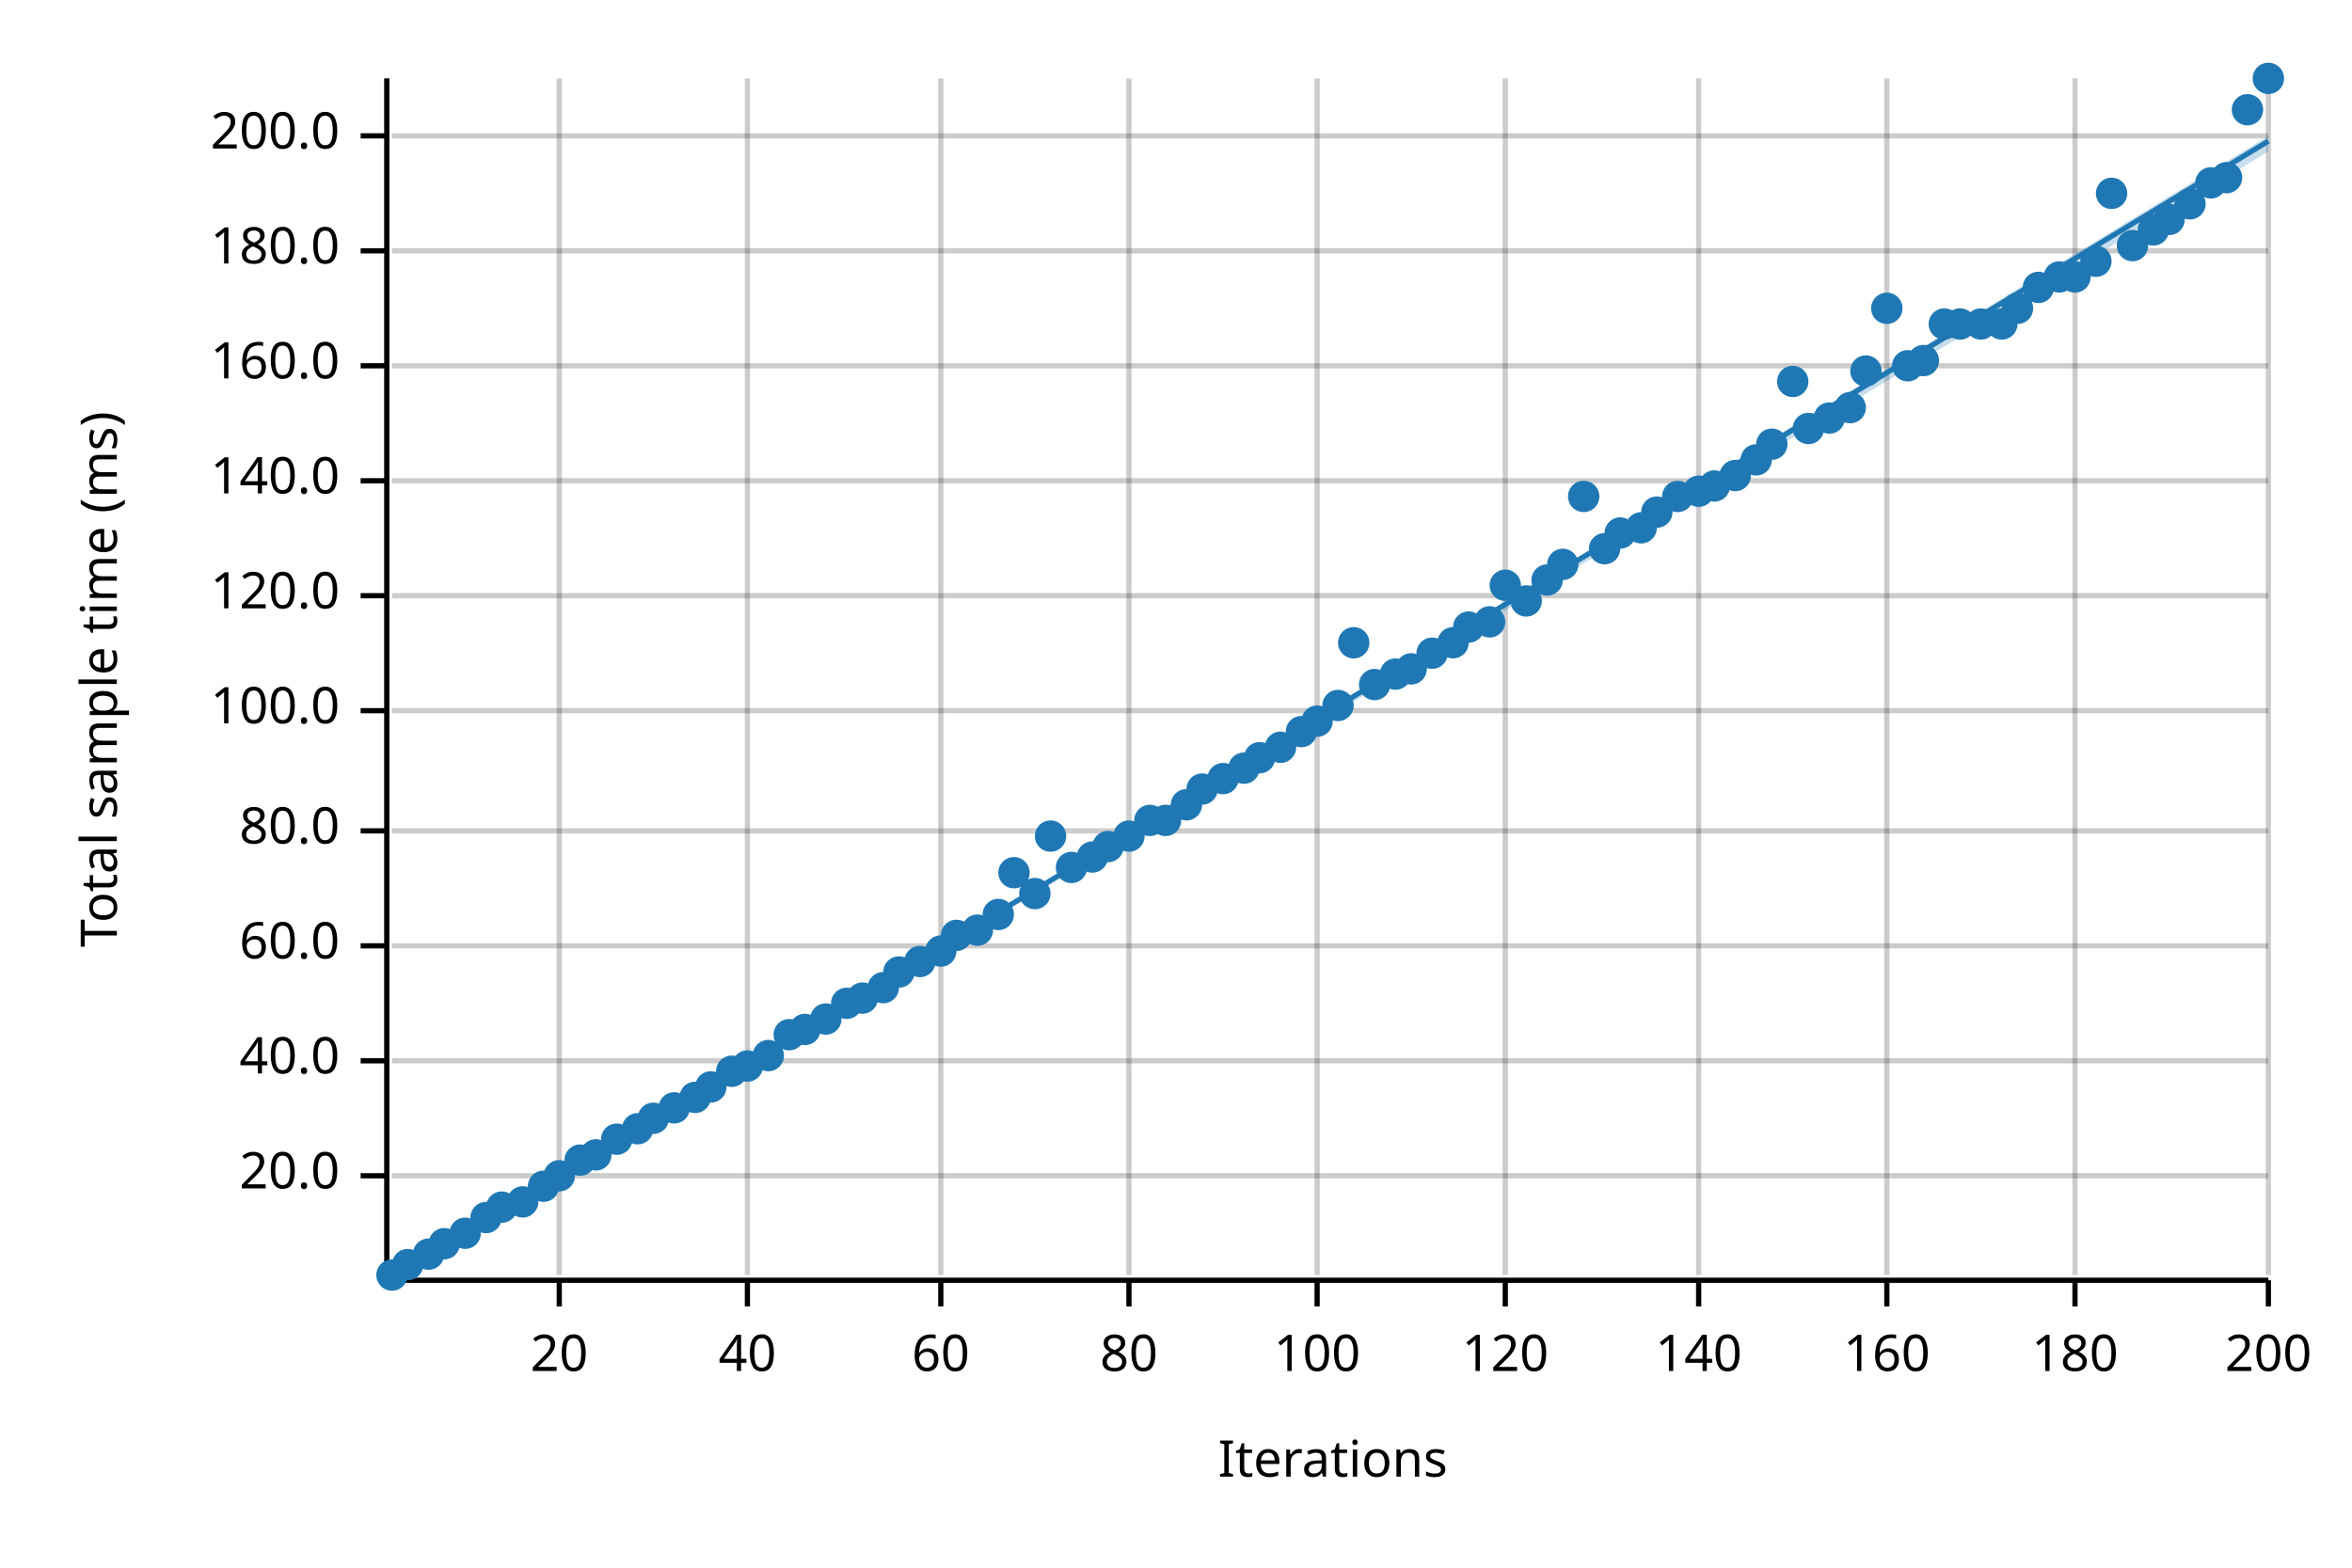
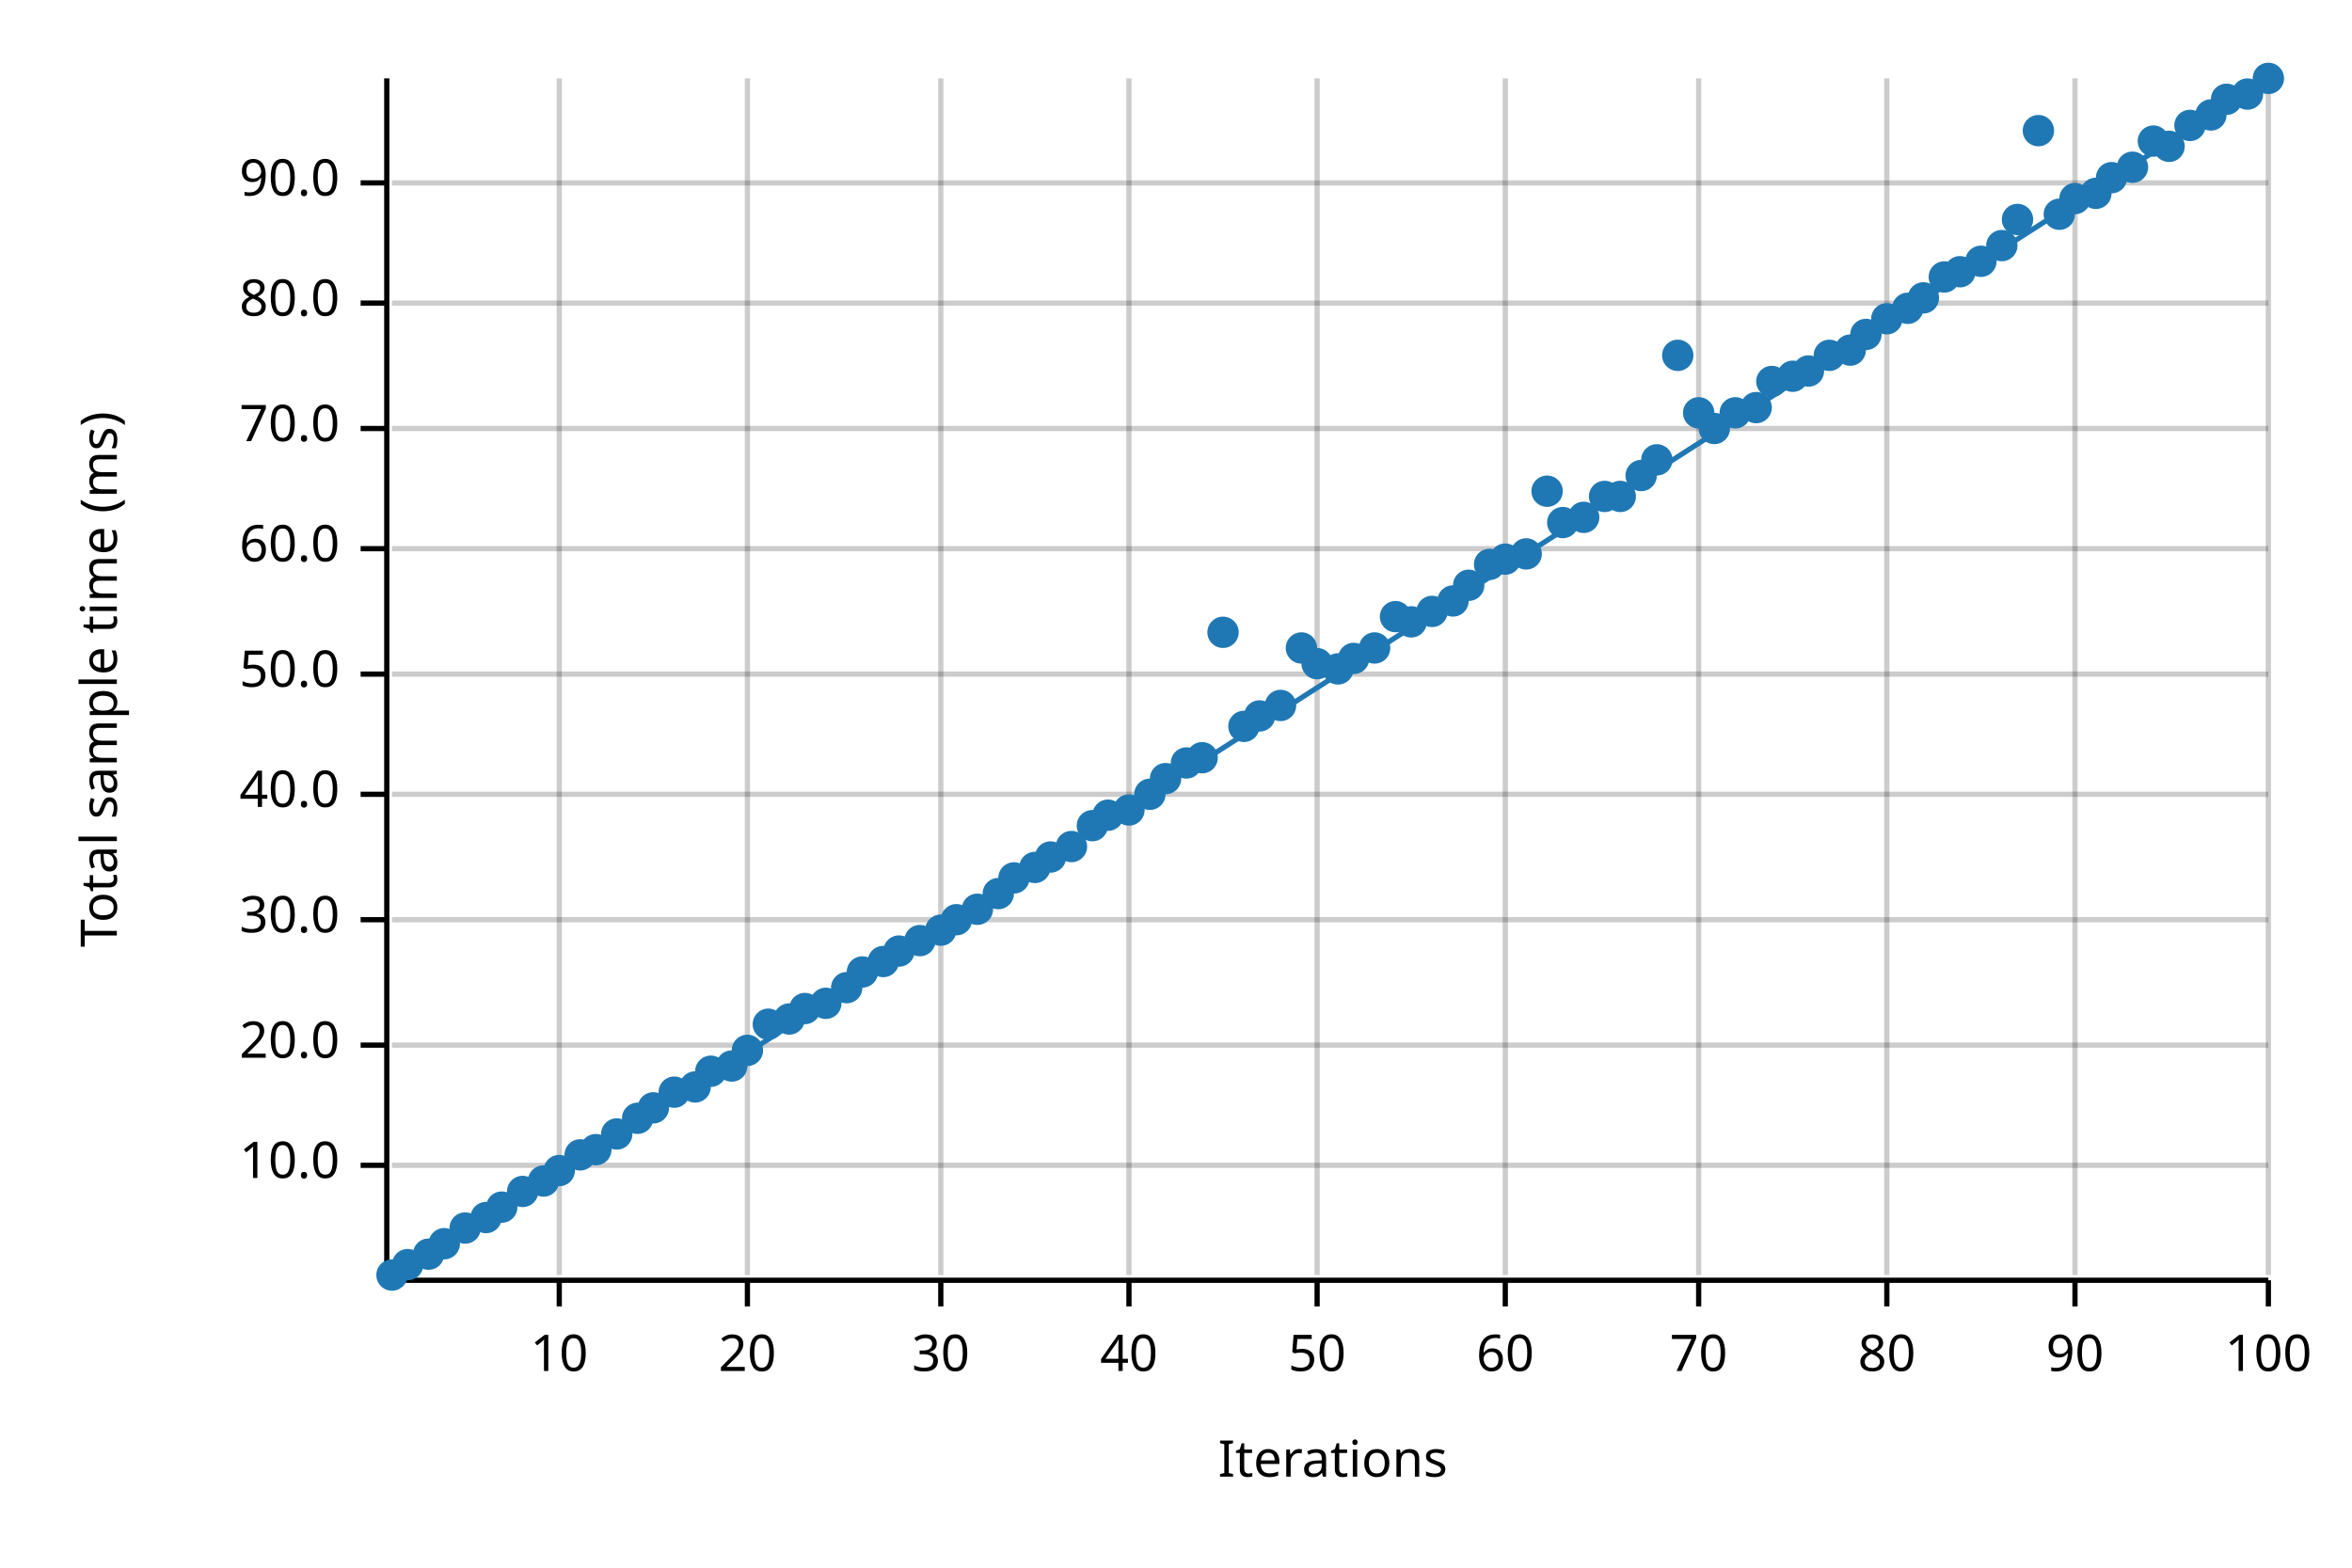
<svg xmlns="http://www.w3.org/2000/svg" width="450" height="300" viewBox="0 0 450 300">
  <text x="15" y="130" dy="0.76em" text-anchor="middle" font-family="sans-serif" font-size="9.677" opacity="1" fill="#000000" transform="rotate(270, 15, 130)">
Total sample time (ms)
</text>
  <text x="255" y="285" dy="-0.5ex" text-anchor="middle" font-family="sans-serif" font-size="9.677" opacity="1" fill="#000000">
Iterations
</text>
  <line opacity="0.2" stroke="#000000" stroke-width="1" x1="107" y1="244" x2="107" y2="15" />
  <line opacity="0.2" stroke="#000000" stroke-width="1" x1="143" y1="244" x2="143" y2="15" />
  <line opacity="0.2" stroke="#000000" stroke-width="1" x1="180" y1="244" x2="180" y2="15" />
  <line opacity="0.2" stroke="#000000" stroke-width="1" x1="216" y1="244" x2="216" y2="15" />
  <line opacity="0.2" stroke="#000000" stroke-width="1" x1="252" y1="244" x2="252" y2="15" />
  <line opacity="0.2" stroke="#000000" stroke-width="1" x1="288" y1="244" x2="288" y2="15" />
  <line opacity="0.2" stroke="#000000" stroke-width="1" x1="325" y1="244" x2="325" y2="15" />
  <line opacity="0.2" stroke="#000000" stroke-width="1" x1="361" y1="244" x2="361" y2="15" />
  <line opacity="0.2" stroke="#000000" stroke-width="1" x1="397" y1="244" x2="397" y2="15" />
  <line opacity="0.2" stroke="#000000" stroke-width="1" x1="434" y1="244" x2="434" y2="15" />
-   <line opacity="0.2" stroke="#000000" stroke-width="1" x1="75" y1="225" x2="434" y2="225" />
-   <line opacity="0.2" stroke="#000000" stroke-width="1" x1="75" y1="203" x2="434" y2="203" />
-   <line opacity="0.2" stroke="#000000" stroke-width="1" x1="75" y1="181" x2="434" y2="181" />
-   <line opacity="0.2" stroke="#000000" stroke-width="1" x1="75" y1="159" x2="434" y2="159" />
-   <line opacity="0.2" stroke="#000000" stroke-width="1" x1="75" y1="136" x2="434" y2="136" />
-   <line opacity="0.2" stroke="#000000" stroke-width="1" x1="75" y1="114" x2="434" y2="114" />
-   <line opacity="0.2" stroke="#000000" stroke-width="1" x1="75" y1="92" x2="434" y2="92" />
-   <line opacity="0.2" stroke="#000000" stroke-width="1" x1="75" y1="70" x2="434" y2="70" />
-   <line opacity="0.2" stroke="#000000" stroke-width="1" x1="75" y1="48" x2="434" y2="48" />
-   <line opacity="0.2" stroke="#000000" stroke-width="1" x1="75" y1="26" x2="434" y2="26" />
+   <line opacity="0.2" stroke="#000000" stroke-width="1" x1="75" y1="223" x2="434" y2="223" />
+   <line opacity="0.2" stroke="#000000" stroke-width="1" x1="75" y1="200" x2="434" y2="200" />
+   <line opacity="0.2" stroke="#000000" stroke-width="1" x1="75" y1="176" x2="434" y2="176" />
+   <line opacity="0.2" stroke="#000000" stroke-width="1" x1="75" y1="152" x2="434" y2="152" />
+   <line opacity="0.2" stroke="#000000" stroke-width="1" x1="75" y1="129" x2="434" y2="129" />
+   <line opacity="0.2" stroke="#000000" stroke-width="1" x1="75" y1="105" x2="434" y2="105" />
+   <line opacity="0.2" stroke="#000000" stroke-width="1" x1="75" y1="82" x2="434" y2="82" />
+   <line opacity="0.2" stroke="#000000" stroke-width="1" x1="75" y1="58" x2="434" y2="58" />
+   <line opacity="0.2" stroke="#000000" stroke-width="1" x1="75" y1="35" x2="434" y2="35" />
  <polyline fill="none" opacity="1" stroke="#000000" stroke-width="1" points="74,15 74,244 " />
-   <text x="65" y="225" dy="0.5ex" text-anchor="end" font-family="sans-serif" font-size="9.677" opacity="1" fill="#000000">
+   <text x="65" y="223" dy="0.5ex" text-anchor="end" font-family="sans-serif" font-size="9.677" opacity="1" fill="#000000">
+ 10.0
+ </text>
+   <polyline fill="none" opacity="1" stroke="#000000" stroke-width="1" points="69,223 74,223 " />
+   <text x="65" y="200" dy="0.5ex" text-anchor="end" font-family="sans-serif" font-size="9.677" opacity="1" fill="#000000">
20.0
</text>
-   <polyline fill="none" opacity="1" stroke="#000000" stroke-width="1" points="69,225 74,225 " />
-   <text x="65" y="203" dy="0.5ex" text-anchor="end" font-family="sans-serif" font-size="9.677" opacity="1" fill="#000000">
+   <polyline fill="none" opacity="1" stroke="#000000" stroke-width="1" points="69,200 74,200 " />
+   <text x="65" y="176" dy="0.5ex" text-anchor="end" font-family="sans-serif" font-size="9.677" opacity="1" fill="#000000">
+ 30.0
+ </text>
+   <polyline fill="none" opacity="1" stroke="#000000" stroke-width="1" points="69,176 74,176 " />
+   <text x="65" y="152" dy="0.5ex" text-anchor="end" font-family="sans-serif" font-size="9.677" opacity="1" fill="#000000">
40.0
</text>
-   <polyline fill="none" opacity="1" stroke="#000000" stroke-width="1" points="69,203 74,203 " />
-   <text x="65" y="181" dy="0.5ex" text-anchor="end" font-family="sans-serif" font-size="9.677" opacity="1" fill="#000000">
+   <polyline fill="none" opacity="1" stroke="#000000" stroke-width="1" points="69,152 74,152 " />
+   <text x="65" y="129" dy="0.5ex" text-anchor="end" font-family="sans-serif" font-size="9.677" opacity="1" fill="#000000">
+ 50.0
+ </text>
+   <polyline fill="none" opacity="1" stroke="#000000" stroke-width="1" points="69,129 74,129 " />
+   <text x="65" y="105" dy="0.5ex" text-anchor="end" font-family="sans-serif" font-size="9.677" opacity="1" fill="#000000">
60.0
</text>
-   <polyline fill="none" opacity="1" stroke="#000000" stroke-width="1" points="69,181 74,181 " />
-   <text x="65" y="159" dy="0.5ex" text-anchor="end" font-family="sans-serif" font-size="9.677" opacity="1" fill="#000000">
+   <polyline fill="none" opacity="1" stroke="#000000" stroke-width="1" points="69,105 74,105 " />
+   <text x="65" y="82" dy="0.5ex" text-anchor="end" font-family="sans-serif" font-size="9.677" opacity="1" fill="#000000">
+ 70.0
+ </text>
+   <polyline fill="none" opacity="1" stroke="#000000" stroke-width="1" points="69,82 74,82 " />
+   <text x="65" y="58" dy="0.5ex" text-anchor="end" font-family="sans-serif" font-size="9.677" opacity="1" fill="#000000">
80.0
</text>
-   <polyline fill="none" opacity="1" stroke="#000000" stroke-width="1" points="69,159 74,159 " />
-   <text x="65" y="136" dy="0.5ex" text-anchor="end" font-family="sans-serif" font-size="9.677" opacity="1" fill="#000000">
- 100.0
- </text>
-   <polyline fill="none" opacity="1" stroke="#000000" stroke-width="1" points="69,136 74,136 " />
-   <text x="65" y="114" dy="0.5ex" text-anchor="end" font-family="sans-serif" font-size="9.677" opacity="1" fill="#000000">
- 120.0
- </text>
-   <polyline fill="none" opacity="1" stroke="#000000" stroke-width="1" points="69,114 74,114 " />
-   <text x="65" y="92" dy="0.5ex" text-anchor="end" font-family="sans-serif" font-size="9.677" opacity="1" fill="#000000">
- 140.0
- </text>
-   <polyline fill="none" opacity="1" stroke="#000000" stroke-width="1" points="69,92 74,92 " />
-   <text x="65" y="70" dy="0.5ex" text-anchor="end" font-family="sans-serif" font-size="9.677" opacity="1" fill="#000000">
- 160.0
- </text>
-   <polyline fill="none" opacity="1" stroke="#000000" stroke-width="1" points="69,70 74,70 " />
-   <text x="65" y="48" dy="0.5ex" text-anchor="end" font-family="sans-serif" font-size="9.677" opacity="1" fill="#000000">
- 180.0
- </text>
-   <polyline fill="none" opacity="1" stroke="#000000" stroke-width="1" points="69,48 74,48 " />
-   <text x="65" y="26" dy="0.5ex" text-anchor="end" font-family="sans-serif" font-size="9.677" opacity="1" fill="#000000">
- 200.0
- </text>
-   <polyline fill="none" opacity="1" stroke="#000000" stroke-width="1" points="69,26 74,26 " />
+   <polyline fill="none" opacity="1" stroke="#000000" stroke-width="1" points="69,58 74,58 " />
+   <text x="65" y="35" dy="0.5ex" text-anchor="end" font-family="sans-serif" font-size="9.677" opacity="1" fill="#000000">
+ 90.0
+ </text>
+   <polyline fill="none" opacity="1" stroke="#000000" stroke-width="1" points="69,35 74,35 " />
  <polyline fill="none" opacity="1" stroke="#000000" stroke-width="1" points="75,245 434,245 " />
  <text x="107" y="255" dy="0.76em" text-anchor="middle" font-family="sans-serif" font-size="9.677" opacity="1" fill="#000000">
- 20
+ 10
</text>
  <polyline fill="none" opacity="1" stroke="#000000" stroke-width="1" points="107,245 107,250 " />
  <text x="143" y="255" dy="0.76em" text-anchor="middle" font-family="sans-serif" font-size="9.677" opacity="1" fill="#000000">
- 40
+ 20
</text>
  <polyline fill="none" opacity="1" stroke="#000000" stroke-width="1" points="143,245 143,250 " />
  <text x="180" y="255" dy="0.76em" text-anchor="middle" font-family="sans-serif" font-size="9.677" opacity="1" fill="#000000">
- 60
+ 30
</text>
  <polyline fill="none" opacity="1" stroke="#000000" stroke-width="1" points="180,245 180,250 " />
  <text x="216" y="255" dy="0.76em" text-anchor="middle" font-family="sans-serif" font-size="9.677" opacity="1" fill="#000000">
- 80
+ 40
</text>
  <polyline fill="none" opacity="1" stroke="#000000" stroke-width="1" points="216,245 216,250 " />
  <text x="252" y="255" dy="0.76em" text-anchor="middle" font-family="sans-serif" font-size="9.677" opacity="1" fill="#000000">
- 100
+ 50
</text>
  <polyline fill="none" opacity="1" stroke="#000000" stroke-width="1" points="252,245 252,250 " />
  <text x="288" y="255" dy="0.76em" text-anchor="middle" font-family="sans-serif" font-size="9.677" opacity="1" fill="#000000">
- 120
+ 60
</text>
  <polyline fill="none" opacity="1" stroke="#000000" stroke-width="1" points="288,245 288,250 " />
  <text x="325" y="255" dy="0.76em" text-anchor="middle" font-family="sans-serif" font-size="9.677" opacity="1" fill="#000000">
- 140
+ 70
</text>
  <polyline fill="none" opacity="1" stroke="#000000" stroke-width="1" points="325,245 325,250 " />
  <text x="361" y="255" dy="0.76em" text-anchor="middle" font-family="sans-serif" font-size="9.677" opacity="1" fill="#000000">
- 160
+ 80
</text>
  <polyline fill="none" opacity="1" stroke="#000000" stroke-width="1" points="361,245 361,250 " />
  <text x="397" y="255" dy="0.76em" text-anchor="middle" font-family="sans-serif" font-size="9.677" opacity="1" fill="#000000">
- 180
+ 90
</text>
  <polyline fill="none" opacity="1" stroke="#000000" stroke-width="1" points="397,245 397,250 " />
  <text x="434" y="255" dy="0.76em" text-anchor="middle" font-family="sans-serif" font-size="9.677" opacity="1" fill="#000000">
- 200
+ 100
</text>
  <polyline fill="none" opacity="1" stroke="#000000" stroke-width="1" points="434,245 434,250 " />
  <circle cx="75" cy="244" r="3" opacity="1" fill="#1F78B4" stroke="none" stroke-width="1" />
  <circle cx="78" cy="242" r="3" opacity="1" fill="#1F78B4" stroke="none" stroke-width="1" />
  <circle cx="82" cy="240" r="3" opacity="1" fill="#1F78B4" stroke="none" stroke-width="1" />
  <circle cx="85" cy="238" r="3" opacity="1" fill="#1F78B4" stroke="none" stroke-width="1" />
-   <circle cx="89" cy="236" r="3" opacity="1" fill="#1F78B4" stroke="none" stroke-width="1" />
+   <circle cx="89" cy="235" r="3" opacity="1" fill="#1F78B4" stroke="none" stroke-width="1" />
  <circle cx="93" cy="233" r="3" opacity="1" fill="#1F78B4" stroke="none" stroke-width="1" />
  <circle cx="96" cy="231" r="3" opacity="1" fill="#1F78B4" stroke="none" stroke-width="1" />
-   <circle cx="100" cy="230" r="3" opacity="1" fill="#1F78B4" stroke="none" stroke-width="1" />
-   <circle cx="104" cy="227" r="3" opacity="1" fill="#1F78B4" stroke="none" stroke-width="1" />
-   <circle cx="107" cy="225" r="3" opacity="1" fill="#1F78B4" stroke="none" stroke-width="1" />
-   <circle cx="111" cy="222" r="3" opacity="1" fill="#1F78B4" stroke="none" stroke-width="1" />
-   <circle cx="114" cy="221" r="3" opacity="1" fill="#1F78B4" stroke="none" stroke-width="1" />
-   <circle cx="118" cy="218" r="3" opacity="1" fill="#1F78B4" stroke="none" stroke-width="1" />
-   <circle cx="122" cy="216" r="3" opacity="1" fill="#1F78B4" stroke="none" stroke-width="1" />
-   <circle cx="125" cy="214" r="3" opacity="1" fill="#1F78B4" stroke="none" stroke-width="1" />
-   <circle cx="129" cy="212" r="3" opacity="1" fill="#1F78B4" stroke="none" stroke-width="1" />
-   <circle cx="133" cy="210" r="3" opacity="1" fill="#1F78B4" stroke="none" stroke-width="1" />
-   <circle cx="136" cy="208" r="3" opacity="1" fill="#1F78B4" stroke="none" stroke-width="1" />
-   <circle cx="140" cy="205" r="3" opacity="1" fill="#1F78B4" stroke="none" stroke-width="1" />
-   <circle cx="143" cy="204" r="3" opacity="1" fill="#1F78B4" stroke="none" stroke-width="1" />
-   <circle cx="147" cy="202" r="3" opacity="1" fill="#1F78B4" stroke="none" stroke-width="1" />
-   <circle cx="151" cy="198" r="3" opacity="1" fill="#1F78B4" stroke="none" stroke-width="1" />
-   <circle cx="154" cy="197" r="3" opacity="1" fill="#1F78B4" stroke="none" stroke-width="1" />
-   <circle cx="158" cy="195" r="3" opacity="1" fill="#1F78B4" stroke="none" stroke-width="1" />
-   <circle cx="162" cy="192" r="3" opacity="1" fill="#1F78B4" stroke="none" stroke-width="1" />
-   <circle cx="165" cy="191" r="3" opacity="1" fill="#1F78B4" stroke="none" stroke-width="1" />
-   <circle cx="169" cy="189" r="3" opacity="1" fill="#1F78B4" stroke="none" stroke-width="1" />
-   <circle cx="172" cy="186" r="3" opacity="1" fill="#1F78B4" stroke="none" stroke-width="1" />
-   <circle cx="176" cy="184" r="3" opacity="1" fill="#1F78B4" stroke="none" stroke-width="1" />
-   <circle cx="180" cy="182" r="3" opacity="1" fill="#1F78B4" stroke="none" stroke-width="1" />
-   <circle cx="183" cy="179" r="3" opacity="1" fill="#1F78B4" stroke="none" stroke-width="1" />
-   <circle cx="187" cy="178" r="3" opacity="1" fill="#1F78B4" stroke="none" stroke-width="1" />
-   <circle cx="191" cy="175" r="3" opacity="1" fill="#1F78B4" stroke="none" stroke-width="1" />
-   <circle cx="194" cy="167" r="3" opacity="1" fill="#1F78B4" stroke="none" stroke-width="1" />
-   <circle cx="198" cy="171" r="3" opacity="1" fill="#1F78B4" stroke="none" stroke-width="1" />
-   <circle cx="201" cy="160" r="3" opacity="1" fill="#1F78B4" stroke="none" stroke-width="1" />
-   <circle cx="205" cy="166" r="3" opacity="1" fill="#1F78B4" stroke="none" stroke-width="1" />
-   <circle cx="209" cy="164" r="3" opacity="1" fill="#1F78B4" stroke="none" stroke-width="1" />
-   <circle cx="212" cy="162" r="3" opacity="1" fill="#1F78B4" stroke="none" stroke-width="1" />
-   <circle cx="216" cy="160" r="3" opacity="1" fill="#1F78B4" stroke="none" stroke-width="1" />
-   <circle cx="220" cy="157" r="3" opacity="1" fill="#1F78B4" stroke="none" stroke-width="1" />
-   <circle cx="223" cy="157" r="3" opacity="1" fill="#1F78B4" stroke="none" stroke-width="1" />
-   <circle cx="227" cy="154" r="3" opacity="1" fill="#1F78B4" stroke="none" stroke-width="1" />
-   <circle cx="230" cy="151" r="3" opacity="1" fill="#1F78B4" stroke="none" stroke-width="1" />
-   <circle cx="234" cy="149" r="3" opacity="1" fill="#1F78B4" stroke="none" stroke-width="1" />
-   <circle cx="238" cy="147" r="3" opacity="1" fill="#1F78B4" stroke="none" stroke-width="1" />
-   <circle cx="241" cy="145" r="3" opacity="1" fill="#1F78B4" stroke="none" stroke-width="1" />
-   <circle cx="245" cy="143" r="3" opacity="1" fill="#1F78B4" stroke="none" stroke-width="1" />
-   <circle cx="249" cy="140" r="3" opacity="1" fill="#1F78B4" stroke="none" stroke-width="1" />
-   <circle cx="252" cy="138" r="3" opacity="1" fill="#1F78B4" stroke="none" stroke-width="1" />
-   <circle cx="256" cy="135" r="3" opacity="1" fill="#1F78B4" stroke="none" stroke-width="1" />
-   <circle cx="259" cy="123" r="3" opacity="1" fill="#1F78B4" stroke="none" stroke-width="1" />
-   <circle cx="263" cy="131" r="3" opacity="1" fill="#1F78B4" stroke="none" stroke-width="1" />
-   <circle cx="267" cy="129" r="3" opacity="1" fill="#1F78B4" stroke="none" stroke-width="1" />
-   <circle cx="270" cy="128" r="3" opacity="1" fill="#1F78B4" stroke="none" stroke-width="1" />
-   <circle cx="274" cy="125" r="3" opacity="1" fill="#1F78B4" stroke="none" stroke-width="1" />
-   <circle cx="278" cy="123" r="3" opacity="1" fill="#1F78B4" stroke="none" stroke-width="1" />
-   <circle cx="281" cy="120" r="3" opacity="1" fill="#1F78B4" stroke="none" stroke-width="1" />
-   <circle cx="285" cy="119" r="3" opacity="1" fill="#1F78B4" stroke="none" stroke-width="1" />
-   <circle cx="288" cy="112" r="3" opacity="1" fill="#1F78B4" stroke="none" stroke-width="1" />
-   <circle cx="292" cy="115" r="3" opacity="1" fill="#1F78B4" stroke="none" stroke-width="1" />
-   <circle cx="296" cy="111" r="3" opacity="1" fill="#1F78B4" stroke="none" stroke-width="1" />
-   <circle cx="299" cy="108" r="3" opacity="1" fill="#1F78B4" stroke="none" stroke-width="1" />
-   <circle cx="303" cy="95" r="3" opacity="1" fill="#1F78B4" stroke="none" stroke-width="1" />
-   <circle cx="307" cy="105" r="3" opacity="1" fill="#1F78B4" stroke="none" stroke-width="1" />
-   <circle cx="310" cy="102" r="3" opacity="1" fill="#1F78B4" stroke="none" stroke-width="1" />
-   <circle cx="314" cy="101" r="3" opacity="1" fill="#1F78B4" stroke="none" stroke-width="1" />
-   <circle cx="317" cy="98" r="3" opacity="1" fill="#1F78B4" stroke="none" stroke-width="1" />
-   <circle cx="321" cy="95" r="3" opacity="1" fill="#1F78B4" stroke="none" stroke-width="1" />
-   <circle cx="325" cy="94" r="3" opacity="1" fill="#1F78B4" stroke="none" stroke-width="1" />
-   <circle cx="328" cy="93" r="3" opacity="1" fill="#1F78B4" stroke="none" stroke-width="1" />
-   <circle cx="332" cy="91" r="3" opacity="1" fill="#1F78B4" stroke="none" stroke-width="1" />
-   <circle cx="336" cy="88" r="3" opacity="1" fill="#1F78B4" stroke="none" stroke-width="1" />
-   <circle cx="339" cy="85" r="3" opacity="1" fill="#1F78B4" stroke="none" stroke-width="1" />
-   <circle cx="343" cy="73" r="3" opacity="1" fill="#1F78B4" stroke="none" stroke-width="1" />
-   <circle cx="346" cy="82" r="3" opacity="1" fill="#1F78B4" stroke="none" stroke-width="1" />
-   <circle cx="350" cy="80" r="3" opacity="1" fill="#1F78B4" stroke="none" stroke-width="1" />
-   <circle cx="354" cy="78" r="3" opacity="1" fill="#1F78B4" stroke="none" stroke-width="1" />
-   <circle cx="357" cy="71" r="3" opacity="1" fill="#1F78B4" stroke="none" stroke-width="1" />
-   <circle cx="361" cy="59" r="3" opacity="1" fill="#1F78B4" stroke="none" stroke-width="1" />
-   <circle cx="365" cy="70" r="3" opacity="1" fill="#1F78B4" stroke="none" stroke-width="1" />
-   <circle cx="368" cy="69" r="3" opacity="1" fill="#1F78B4" stroke="none" stroke-width="1" />
-   <circle cx="372" cy="62" r="3" opacity="1" fill="#1F78B4" stroke="none" stroke-width="1" />
-   <circle cx="375" cy="62" r="3" opacity="1" fill="#1F78B4" stroke="none" stroke-width="1" />
-   <circle cx="379" cy="62" r="3" opacity="1" fill="#1F78B4" stroke="none" stroke-width="1" />
-   <circle cx="383" cy="62" r="3" opacity="1" fill="#1F78B4" stroke="none" stroke-width="1" />
-   <circle cx="386" cy="59" r="3" opacity="1" fill="#1F78B4" stroke="none" stroke-width="1" />
-   <circle cx="390" cy="55" r="3" opacity="1" fill="#1F78B4" stroke="none" stroke-width="1" />
-   <circle cx="394" cy="53" r="3" opacity="1" fill="#1F78B4" stroke="none" stroke-width="1" />
-   <circle cx="397" cy="53" r="3" opacity="1" fill="#1F78B4" stroke="none" stroke-width="1" />
-   <circle cx="401" cy="50" r="3" opacity="1" fill="#1F78B4" stroke="none" stroke-width="1" />
-   <circle cx="404" cy="37" r="3" opacity="1" fill="#1F78B4" stroke="none" stroke-width="1" />
-   <circle cx="408" cy="47" r="3" opacity="1" fill="#1F78B4" stroke="none" stroke-width="1" />
-   <circle cx="412" cy="44" r="3" opacity="1" fill="#1F78B4" stroke="none" stroke-width="1" />
-   <circle cx="415" cy="42" r="3" opacity="1" fill="#1F78B4" stroke="none" stroke-width="1" />
-   <circle cx="419" cy="39" r="3" opacity="1" fill="#1F78B4" stroke="none" stroke-width="1" />
-   <circle cx="423" cy="35" r="3" opacity="1" fill="#1F78B4" stroke="none" stroke-width="1" />
-   <circle cx="426" cy="34" r="3" opacity="1" fill="#1F78B4" stroke="none" stroke-width="1" />
-   <circle cx="430" cy="21" r="3" opacity="1" fill="#1F78B4" stroke="none" stroke-width="1" />
+   <circle cx="100" cy="228" r="3" opacity="1" fill="#1F78B4" stroke="none" stroke-width="1" />
+   <circle cx="104" cy="226" r="3" opacity="1" fill="#1F78B4" stroke="none" stroke-width="1" />
+   <circle cx="107" cy="224" r="3" opacity="1" fill="#1F78B4" stroke="none" stroke-width="1" />
+   <circle cx="111" cy="221" r="3" opacity="1" fill="#1F78B4" stroke="none" stroke-width="1" />
+   <circle cx="114" cy="220" r="3" opacity="1" fill="#1F78B4" stroke="none" stroke-width="1" />
+   <circle cx="118" cy="217" r="3" opacity="1" fill="#1F78B4" stroke="none" stroke-width="1" />
+   <circle cx="122" cy="214" r="3" opacity="1" fill="#1F78B4" stroke="none" stroke-width="1" />
+   <circle cx="125" cy="212" r="3" opacity="1" fill="#1F78B4" stroke="none" stroke-width="1" />
+   <circle cx="129" cy="209" r="3" opacity="1" fill="#1F78B4" stroke="none" stroke-width="1" />
+   <circle cx="133" cy="208" r="3" opacity="1" fill="#1F78B4" stroke="none" stroke-width="1" />
+   <circle cx="136" cy="205" r="3" opacity="1" fill="#1F78B4" stroke="none" stroke-width="1" />
+   <circle cx="140" cy="204" r="3" opacity="1" fill="#1F78B4" stroke="none" stroke-width="1" />
+   <circle cx="143" cy="201" r="3" opacity="1" fill="#1F78B4" stroke="none" stroke-width="1" />
+   <circle cx="147" cy="196" r="3" opacity="1" fill="#1F78B4" stroke="none" stroke-width="1" />
+   <circle cx="151" cy="195" r="3" opacity="1" fill="#1F78B4" stroke="none" stroke-width="1" />
+   <circle cx="154" cy="193" r="3" opacity="1" fill="#1F78B4" stroke="none" stroke-width="1" />
+   <circle cx="158" cy="192" r="3" opacity="1" fill="#1F78B4" stroke="none" stroke-width="1" />
+   <circle cx="162" cy="189" r="3" opacity="1" fill="#1F78B4" stroke="none" stroke-width="1" />
+   <circle cx="165" cy="186" r="3" opacity="1" fill="#1F78B4" stroke="none" stroke-width="1" />
+   <circle cx="169" cy="184" r="3" opacity="1" fill="#1F78B4" stroke="none" stroke-width="1" />
+   <circle cx="172" cy="182" r="3" opacity="1" fill="#1F78B4" stroke="none" stroke-width="1" />
+   <circle cx="176" cy="180" r="3" opacity="1" fill="#1F78B4" stroke="none" stroke-width="1" />
+   <circle cx="180" cy="178" r="3" opacity="1" fill="#1F78B4" stroke="none" stroke-width="1" />
+   <circle cx="183" cy="176" r="3" opacity="1" fill="#1F78B4" stroke="none" stroke-width="1" />
+   <circle cx="187" cy="174" r="3" opacity="1" fill="#1F78B4" stroke="none" stroke-width="1" />
+   <circle cx="191" cy="171" r="3" opacity="1" fill="#1F78B4" stroke="none" stroke-width="1" />
+   <circle cx="194" cy="168" r="3" opacity="1" fill="#1F78B4" stroke="none" stroke-width="1" />
+   <circle cx="198" cy="166" r="3" opacity="1" fill="#1F78B4" stroke="none" stroke-width="1" />
+   <circle cx="201" cy="164" r="3" opacity="1" fill="#1F78B4" stroke="none" stroke-width="1" />
+   <circle cx="205" cy="162" r="3" opacity="1" fill="#1F78B4" stroke="none" stroke-width="1" />
+   <circle cx="209" cy="158" r="3" opacity="1" fill="#1F78B4" stroke="none" stroke-width="1" />
+   <circle cx="212" cy="156" r="3" opacity="1" fill="#1F78B4" stroke="none" stroke-width="1" />
+   <circle cx="216" cy="155" r="3" opacity="1" fill="#1F78B4" stroke="none" stroke-width="1" />
+   <circle cx="220" cy="152" r="3" opacity="1" fill="#1F78B4" stroke="none" stroke-width="1" />
+   <circle cx="223" cy="149" r="3" opacity="1" fill="#1F78B4" stroke="none" stroke-width="1" />
+   <circle cx="227" cy="146" r="3" opacity="1" fill="#1F78B4" stroke="none" stroke-width="1" />
+   <circle cx="230" cy="145" r="3" opacity="1" fill="#1F78B4" stroke="none" stroke-width="1" />
+   <circle cx="234" cy="121" r="3" opacity="1" fill="#1F78B4" stroke="none" stroke-width="1" />
+   <circle cx="238" cy="139" r="3" opacity="1" fill="#1F78B4" stroke="none" stroke-width="1" />
+   <circle cx="241" cy="137" r="3" opacity="1" fill="#1F78B4" stroke="none" stroke-width="1" />
+   <circle cx="245" cy="135" r="3" opacity="1" fill="#1F78B4" stroke="none" stroke-width="1" />
+   <circle cx="249" cy="124" r="3" opacity="1" fill="#1F78B4" stroke="none" stroke-width="1" />
+   <circle cx="252" cy="127" r="3" opacity="1" fill="#1F78B4" stroke="none" stroke-width="1" />
+   <circle cx="256" cy="128" r="3" opacity="1" fill="#1F78B4" stroke="none" stroke-width="1" />
+   <circle cx="259" cy="126" r="3" opacity="1" fill="#1F78B4" stroke="none" stroke-width="1" />
+   <circle cx="263" cy="124" r="3" opacity="1" fill="#1F78B4" stroke="none" stroke-width="1" />
+   <circle cx="267" cy="118" r="3" opacity="1" fill="#1F78B4" stroke="none" stroke-width="1" />
+   <circle cx="270" cy="119" r="3" opacity="1" fill="#1F78B4" stroke="none" stroke-width="1" />
+   <circle cx="274" cy="117" r="3" opacity="1" fill="#1F78B4" stroke="none" stroke-width="1" />
+   <circle cx="278" cy="115" r="3" opacity="1" fill="#1F78B4" stroke="none" stroke-width="1" />
+   <circle cx="281" cy="112" r="3" opacity="1" fill="#1F78B4" stroke="none" stroke-width="1" />
+   <circle cx="285" cy="108" r="3" opacity="1" fill="#1F78B4" stroke="none" stroke-width="1" />
+   <circle cx="288" cy="107" r="3" opacity="1" fill="#1F78B4" stroke="none" stroke-width="1" />
+   <circle cx="292" cy="106" r="3" opacity="1" fill="#1F78B4" stroke="none" stroke-width="1" />
+   <circle cx="296" cy="94" r="3" opacity="1" fill="#1F78B4" stroke="none" stroke-width="1" />
+   <circle cx="299" cy="100" r="3" opacity="1" fill="#1F78B4" stroke="none" stroke-width="1" />
+   <circle cx="303" cy="99" r="3" opacity="1" fill="#1F78B4" stroke="none" stroke-width="1" />
+   <circle cx="307" cy="95" r="3" opacity="1" fill="#1F78B4" stroke="none" stroke-width="1" />
+   <circle cx="310" cy="95" r="3" opacity="1" fill="#1F78B4" stroke="none" stroke-width="1" />
+   <circle cx="314" cy="91" r="3" opacity="1" fill="#1F78B4" stroke="none" stroke-width="1" />
+   <circle cx="317" cy="88" r="3" opacity="1" fill="#1F78B4" stroke="none" stroke-width="1" />
+   <circle cx="321" cy="68" r="3" opacity="1" fill="#1F78B4" stroke="none" stroke-width="1" />
+   <circle cx="325" cy="79" r="3" opacity="1" fill="#1F78B4" stroke="none" stroke-width="1" />
+   <circle cx="328" cy="82" r="3" opacity="1" fill="#1F78B4" stroke="none" stroke-width="1" />
+   <circle cx="332" cy="79" r="3" opacity="1" fill="#1F78B4" stroke="none" stroke-width="1" />
+   <circle cx="336" cy="78" r="3" opacity="1" fill="#1F78B4" stroke="none" stroke-width="1" />
+   <circle cx="339" cy="73" r="3" opacity="1" fill="#1F78B4" stroke="none" stroke-width="1" />
+   <circle cx="343" cy="72" r="3" opacity="1" fill="#1F78B4" stroke="none" stroke-width="1" />
+   <circle cx="346" cy="71" r="3" opacity="1" fill="#1F78B4" stroke="none" stroke-width="1" />
+   <circle cx="350" cy="68" r="3" opacity="1" fill="#1F78B4" stroke="none" stroke-width="1" />
+   <circle cx="354" cy="67" r="3" opacity="1" fill="#1F78B4" stroke="none" stroke-width="1" />
+   <circle cx="357" cy="64" r="3" opacity="1" fill="#1F78B4" stroke="none" stroke-width="1" />
+   <circle cx="361" cy="61" r="3" opacity="1" fill="#1F78B4" stroke="none" stroke-width="1" />
+   <circle cx="365" cy="59" r="3" opacity="1" fill="#1F78B4" stroke="none" stroke-width="1" />
+   <circle cx="368" cy="57" r="3" opacity="1" fill="#1F78B4" stroke="none" stroke-width="1" />
+   <circle cx="372" cy="53" r="3" opacity="1" fill="#1F78B4" stroke="none" stroke-width="1" />
+   <circle cx="375" cy="52" r="3" opacity="1" fill="#1F78B4" stroke="none" stroke-width="1" />
+   <circle cx="379" cy="50" r="3" opacity="1" fill="#1F78B4" stroke="none" stroke-width="1" />
+   <circle cx="383" cy="47" r="3" opacity="1" fill="#1F78B4" stroke="none" stroke-width="1" />
+   <circle cx="386" cy="42" r="3" opacity="1" fill="#1F78B4" stroke="none" stroke-width="1" />
+   <circle cx="390" cy="25" r="3" opacity="1" fill="#1F78B4" stroke="none" stroke-width="1" />
+   <circle cx="394" cy="41" r="3" opacity="1" fill="#1F78B4" stroke="none" stroke-width="1" />
+   <circle cx="397" cy="38" r="3" opacity="1" fill="#1F78B4" stroke="none" stroke-width="1" />
+   <circle cx="401" cy="37" r="3" opacity="1" fill="#1F78B4" stroke="none" stroke-width="1" />
+   <circle cx="404" cy="34" r="3" opacity="1" fill="#1F78B4" stroke="none" stroke-width="1" />
+   <circle cx="408" cy="32" r="3" opacity="1" fill="#1F78B4" stroke="none" stroke-width="1" />
+   <circle cx="412" cy="27" r="3" opacity="1" fill="#1F78B4" stroke="none" stroke-width="1" />
+   <circle cx="415" cy="28" r="3" opacity="1" fill="#1F78B4" stroke="none" stroke-width="1" />
+   <circle cx="419" cy="24" r="3" opacity="1" fill="#1F78B4" stroke="none" stroke-width="1" />
+   <circle cx="423" cy="22" r="3" opacity="1" fill="#1F78B4" stroke="none" stroke-width="1" />
+   <circle cx="426" cy="19" r="3" opacity="1" fill="#1F78B4" stroke="none" stroke-width="1" />
+   <circle cx="430" cy="18" r="3" opacity="1" fill="#1F78B4" stroke="none" stroke-width="1" />
  <circle cx="434" cy="15" r="3" opacity="1" fill="#1F78B4" stroke="none" stroke-width="1" />
-   <polyline fill="none" opacity="1" stroke="#1F78B4" stroke-width="1" points="75,245 434,27 " />
-   <polygon opacity="0.25" fill="#1F78B4" points="75,245 434,29 434,26 " />
+   <polyline fill="none" opacity="1" stroke="#1F78B4" stroke-width="1" points="75,245 434,15 " />
+   <polygon opacity="0.25" fill="#1F78B4" points="75,245 434,15 434,15 " />
</svg>
